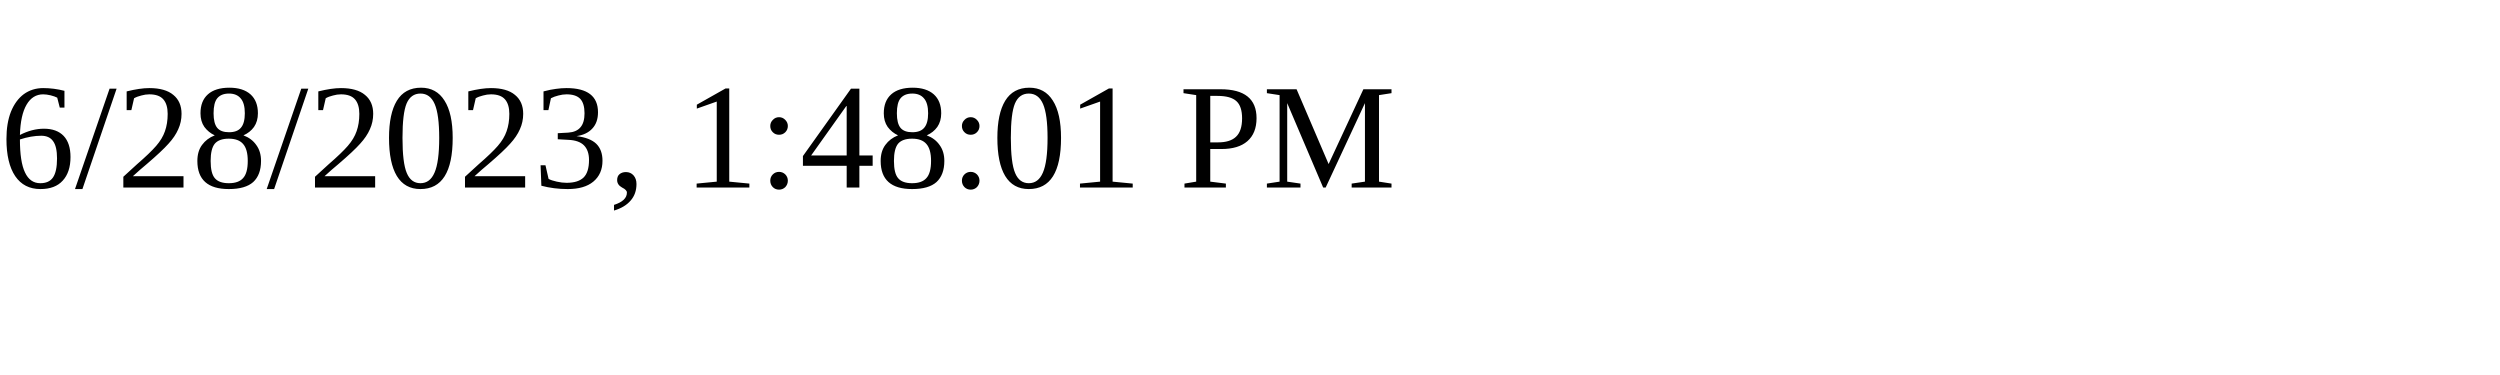
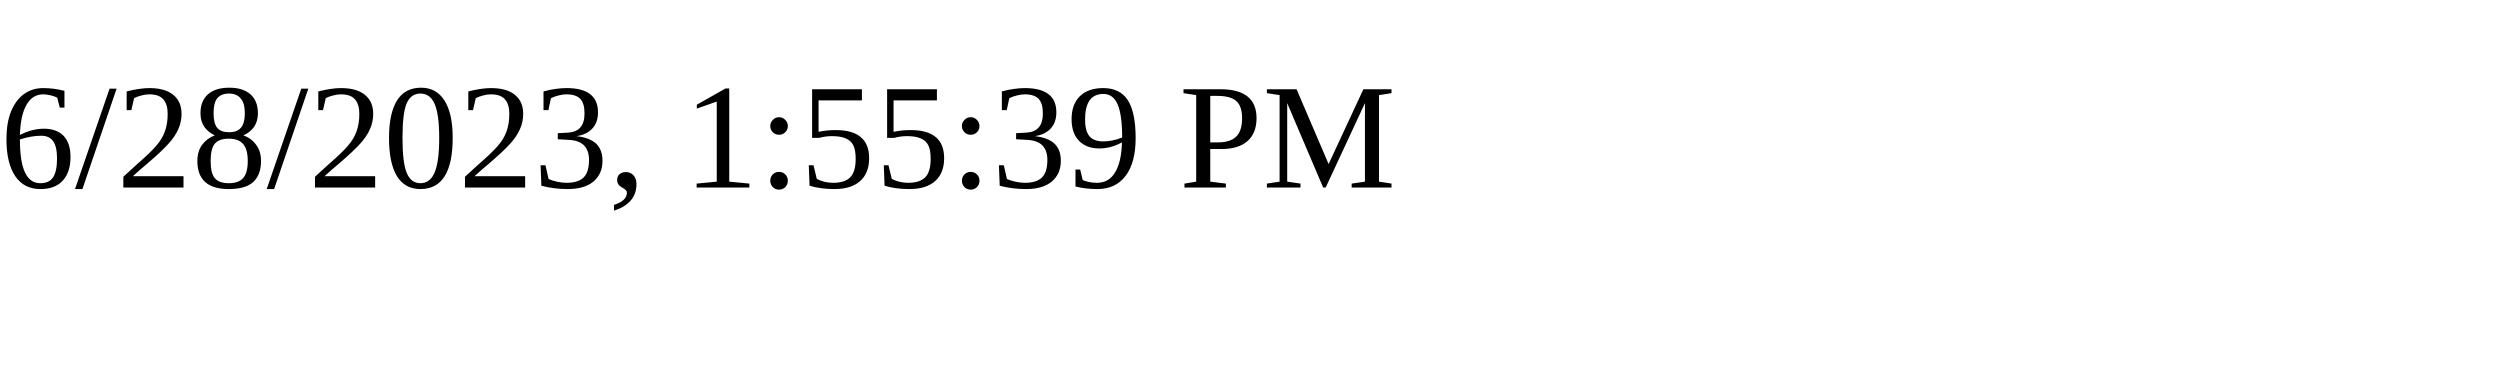
<svg xmlns="http://www.w3.org/2000/svg" height="30" width="200">
-   <text x="0" y="15">6/28/2023, 1:48:01 PM</text>
+   <text x="0" y="15">6/28/2023, 1:55:39 PM</text>
</svg>
